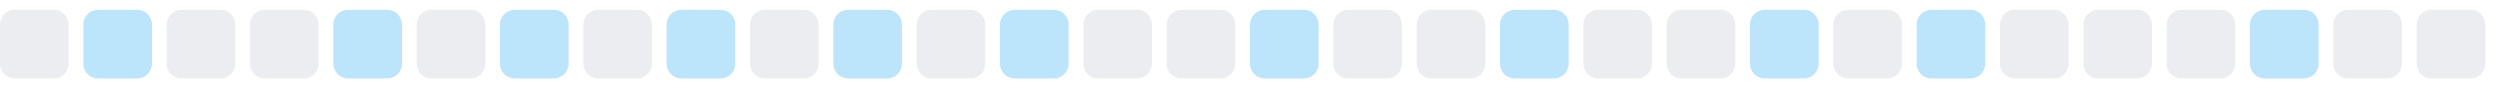
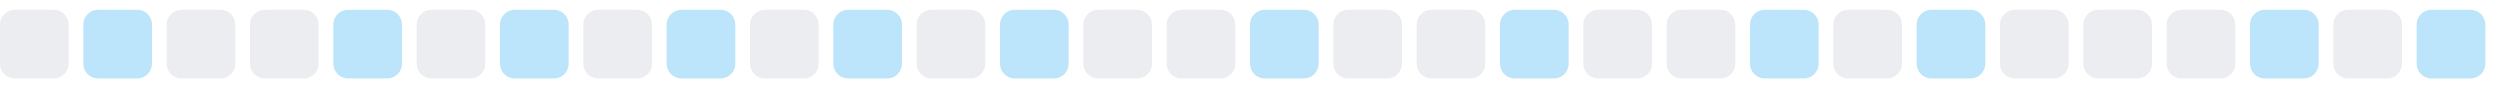
<svg xmlns="http://www.w3.org/2000/svg" width="255" height="9">
  <style>
        .level0 { fill: #ebedf0; }
        .level1 { fill: #bce4fa; }
        .level2 { fill: #75c7f7; }
        .level3 { fill: #30a9f2; }
        .level4 { fill: #008ee6; }
        @media (prefers-color-scheme: dark) {
          .level0 { fill: #161b22; }
          .level1 { fill: #0b3b5c; }
          .level2 { fill: #0a6299; }
          .level3 { fill: #008ee6; }
          .level4 { fill: #5bc4ff; }
        }
      </style>
  <rect x="0.0" y="1" width="7" height="7" rx="1.5" ry="1.5" class="level0" />
  <rect x="8.5" y="1" width="7" height="7" rx="1.5" ry="1.5" class="level1" />
  <rect x="17.0" y="1" width="7" height="7" rx="1.5" ry="1.5" class="level0" />
  <rect x="25.5" y="1" width="7" height="7" rx="1.5" ry="1.5" class="level0" />
  <rect x="34.0" y="1" width="7" height="7" rx="1.5" ry="1.5" class="level1" />
  <rect x="42.5" y="1" width="7" height="7" rx="1.5" ry="1.5" class="level0" />
  <rect x="51.0" y="1" width="7" height="7" rx="1.5" ry="1.5" class="level1" />
  <rect x="59.5" y="1" width="7" height="7" rx="1.5" ry="1.5" class="level0" />
  <rect x="68.0" y="1" width="7" height="7" rx="1.5" ry="1.5" class="level1" />
  <rect x="76.5" y="1" width="7" height="7" rx="1.5" ry="1.5" class="level0" />
  <rect x="85.0" y="1" width="7" height="7" rx="1.5" ry="1.5" class="level1" />
  <rect x="93.5" y="1" width="7" height="7" rx="1.5" ry="1.5" class="level0" />
  <rect x="102.0" y="1" width="7" height="7" rx="1.5" ry="1.5" class="level1" />
  <rect x="110.5" y="1" width="7" height="7" rx="1.5" ry="1.5" class="level0" />
  <rect x="119.0" y="1" width="7" height="7" rx="1.5" ry="1.5" class="level0" />
  <rect x="127.5" y="1" width="7" height="7" rx="1.5" ry="1.5" class="level1" />
  <rect x="136.0" y="1" width="7" height="7" rx="1.5" ry="1.5" class="level0" />
  <rect x="144.5" y="1" width="7" height="7" rx="1.5" ry="1.5" class="level0" />
  <rect x="153.0" y="1" width="7" height="7" rx="1.5" ry="1.5" class="level1" />
  <rect x="161.5" y="1" width="7" height="7" rx="1.5" ry="1.5" class="level0" />
  <rect x="170.0" y="1" width="7" height="7" rx="1.5" ry="1.5" class="level0" />
  <rect x="178.5" y="1" width="7" height="7" rx="1.5" ry="1.5" class="level1" />
  <rect x="187.0" y="1" width="7" height="7" rx="1.5" ry="1.5" class="level0" />
  <rect x="195.5" y="1" width="7" height="7" rx="1.5" ry="1.5" class="level1" />
  <rect x="204.0" y="1" width="7" height="7" rx="1.5" ry="1.5" class="level0" />
  <rect x="212.5" y="1" width="7" height="7" rx="1.5" ry="1.5" class="level0" />
  <rect x="221.0" y="1" width="7" height="7" rx="1.5" ry="1.5" class="level0" />
  <rect x="229.5" y="1" width="7" height="7" rx="1.5" ry="1.5" class="level1" />
  <rect x="238.0" y="1" width="7" height="7" rx="1.5" ry="1.5" class="level0" />
-   <rect x="246.5" y="1" width="7" height="7" rx="1.5" ry="1.5" class="level0" />
+   <rect x="246.5" y="1" width="7" height="7" rx="1.5" ry="1.5" class="level1" />
</svg>
